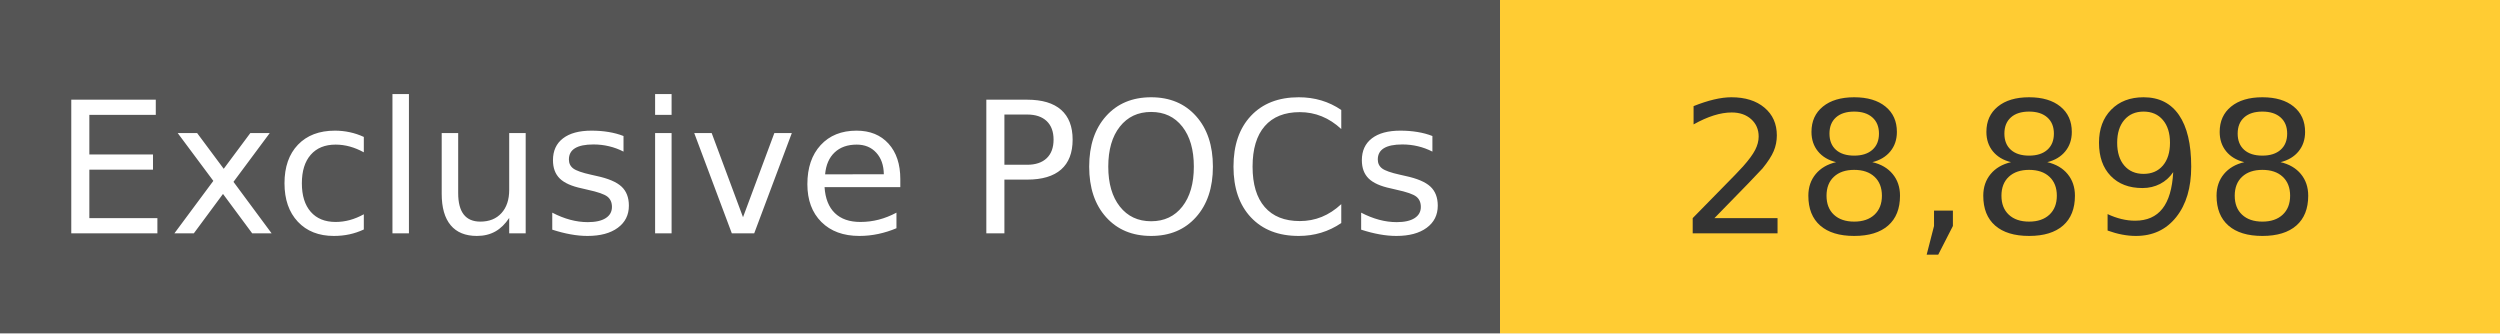
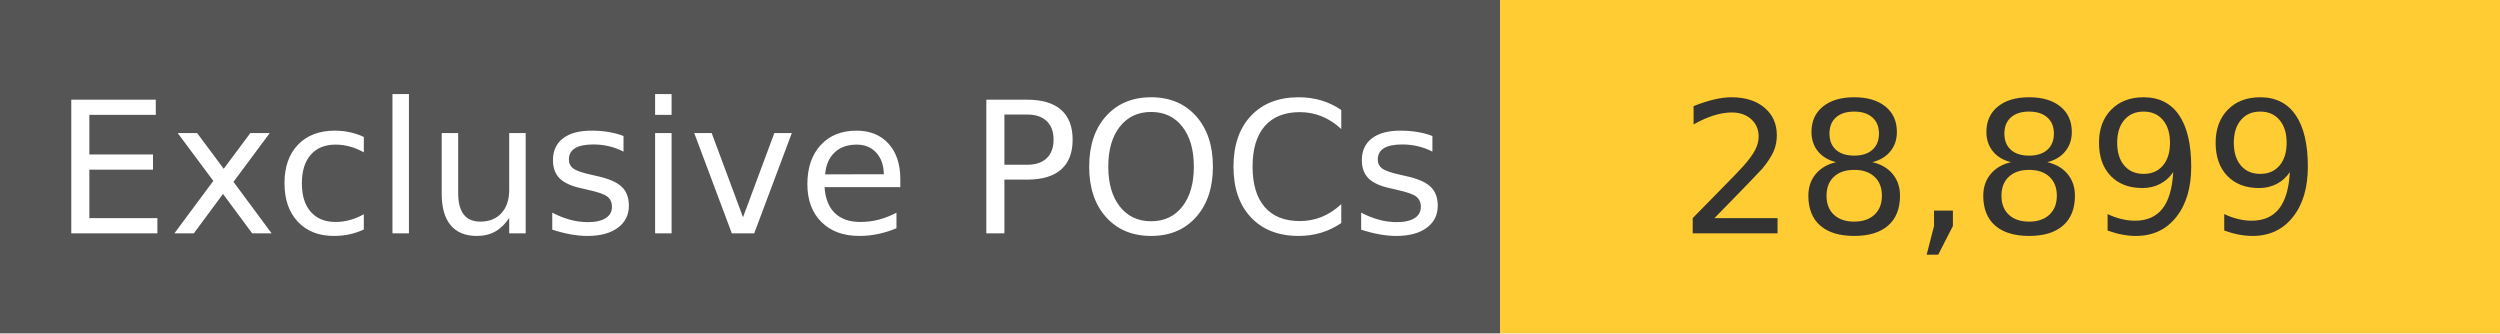
<svg xmlns="http://www.w3.org/2000/svg" width="150" height="20" role="img">
  <linearGradient id="s" x2="0" y2="100%">
    <stop offset="0" stop-color="#bbb" stop-opacity=".1" />
    <stop offset="1" stop-opacity=".1" />
  </linearGradient>
  <g>
    <rect width="90" height="20" fill="#555" />
    <rect x="90" width="267" height="20" fill="#ffcc33" />
  </g>
  <g fill="#fff" text-anchor="middle" font-family="Verdana,Geneva,DejaVu Sans,sans-serif" text-rendering="geometricPrecision" font-size="110">
    <text x="450" y="140" transform="scale(.1)" fill="#fff">
            Exclusive POCs
        </text>
    <text x="1200" y="140" transform="scale(.1)" fill="#333">
-             28,898
+             28,899
        </text>
  </g>
</svg>
